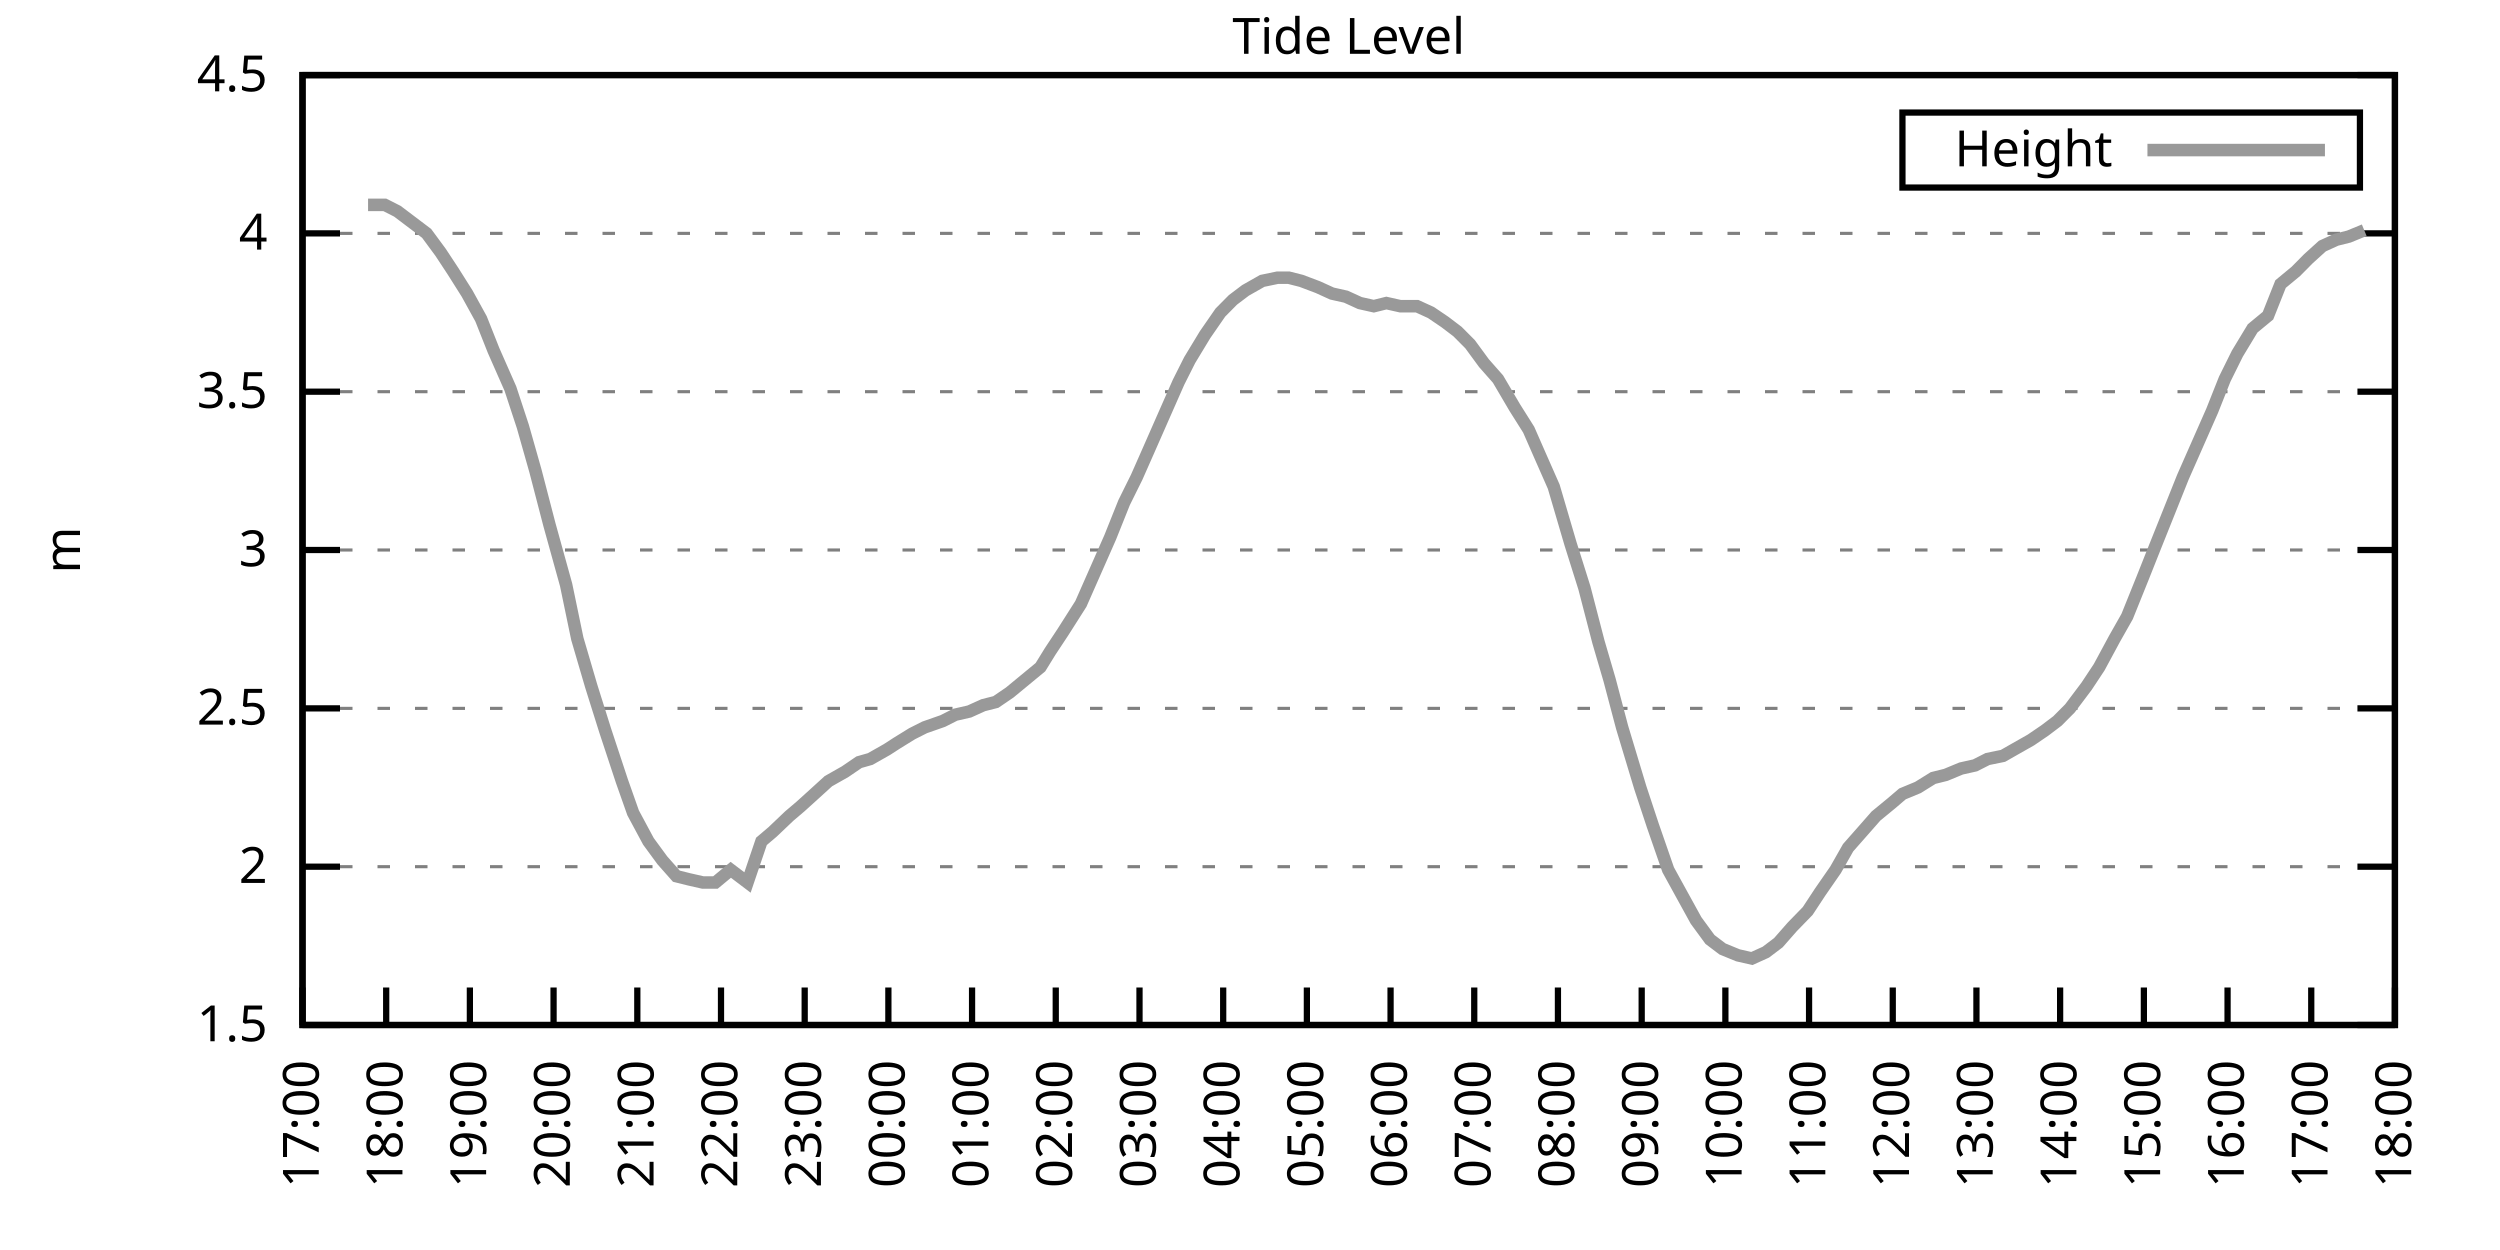
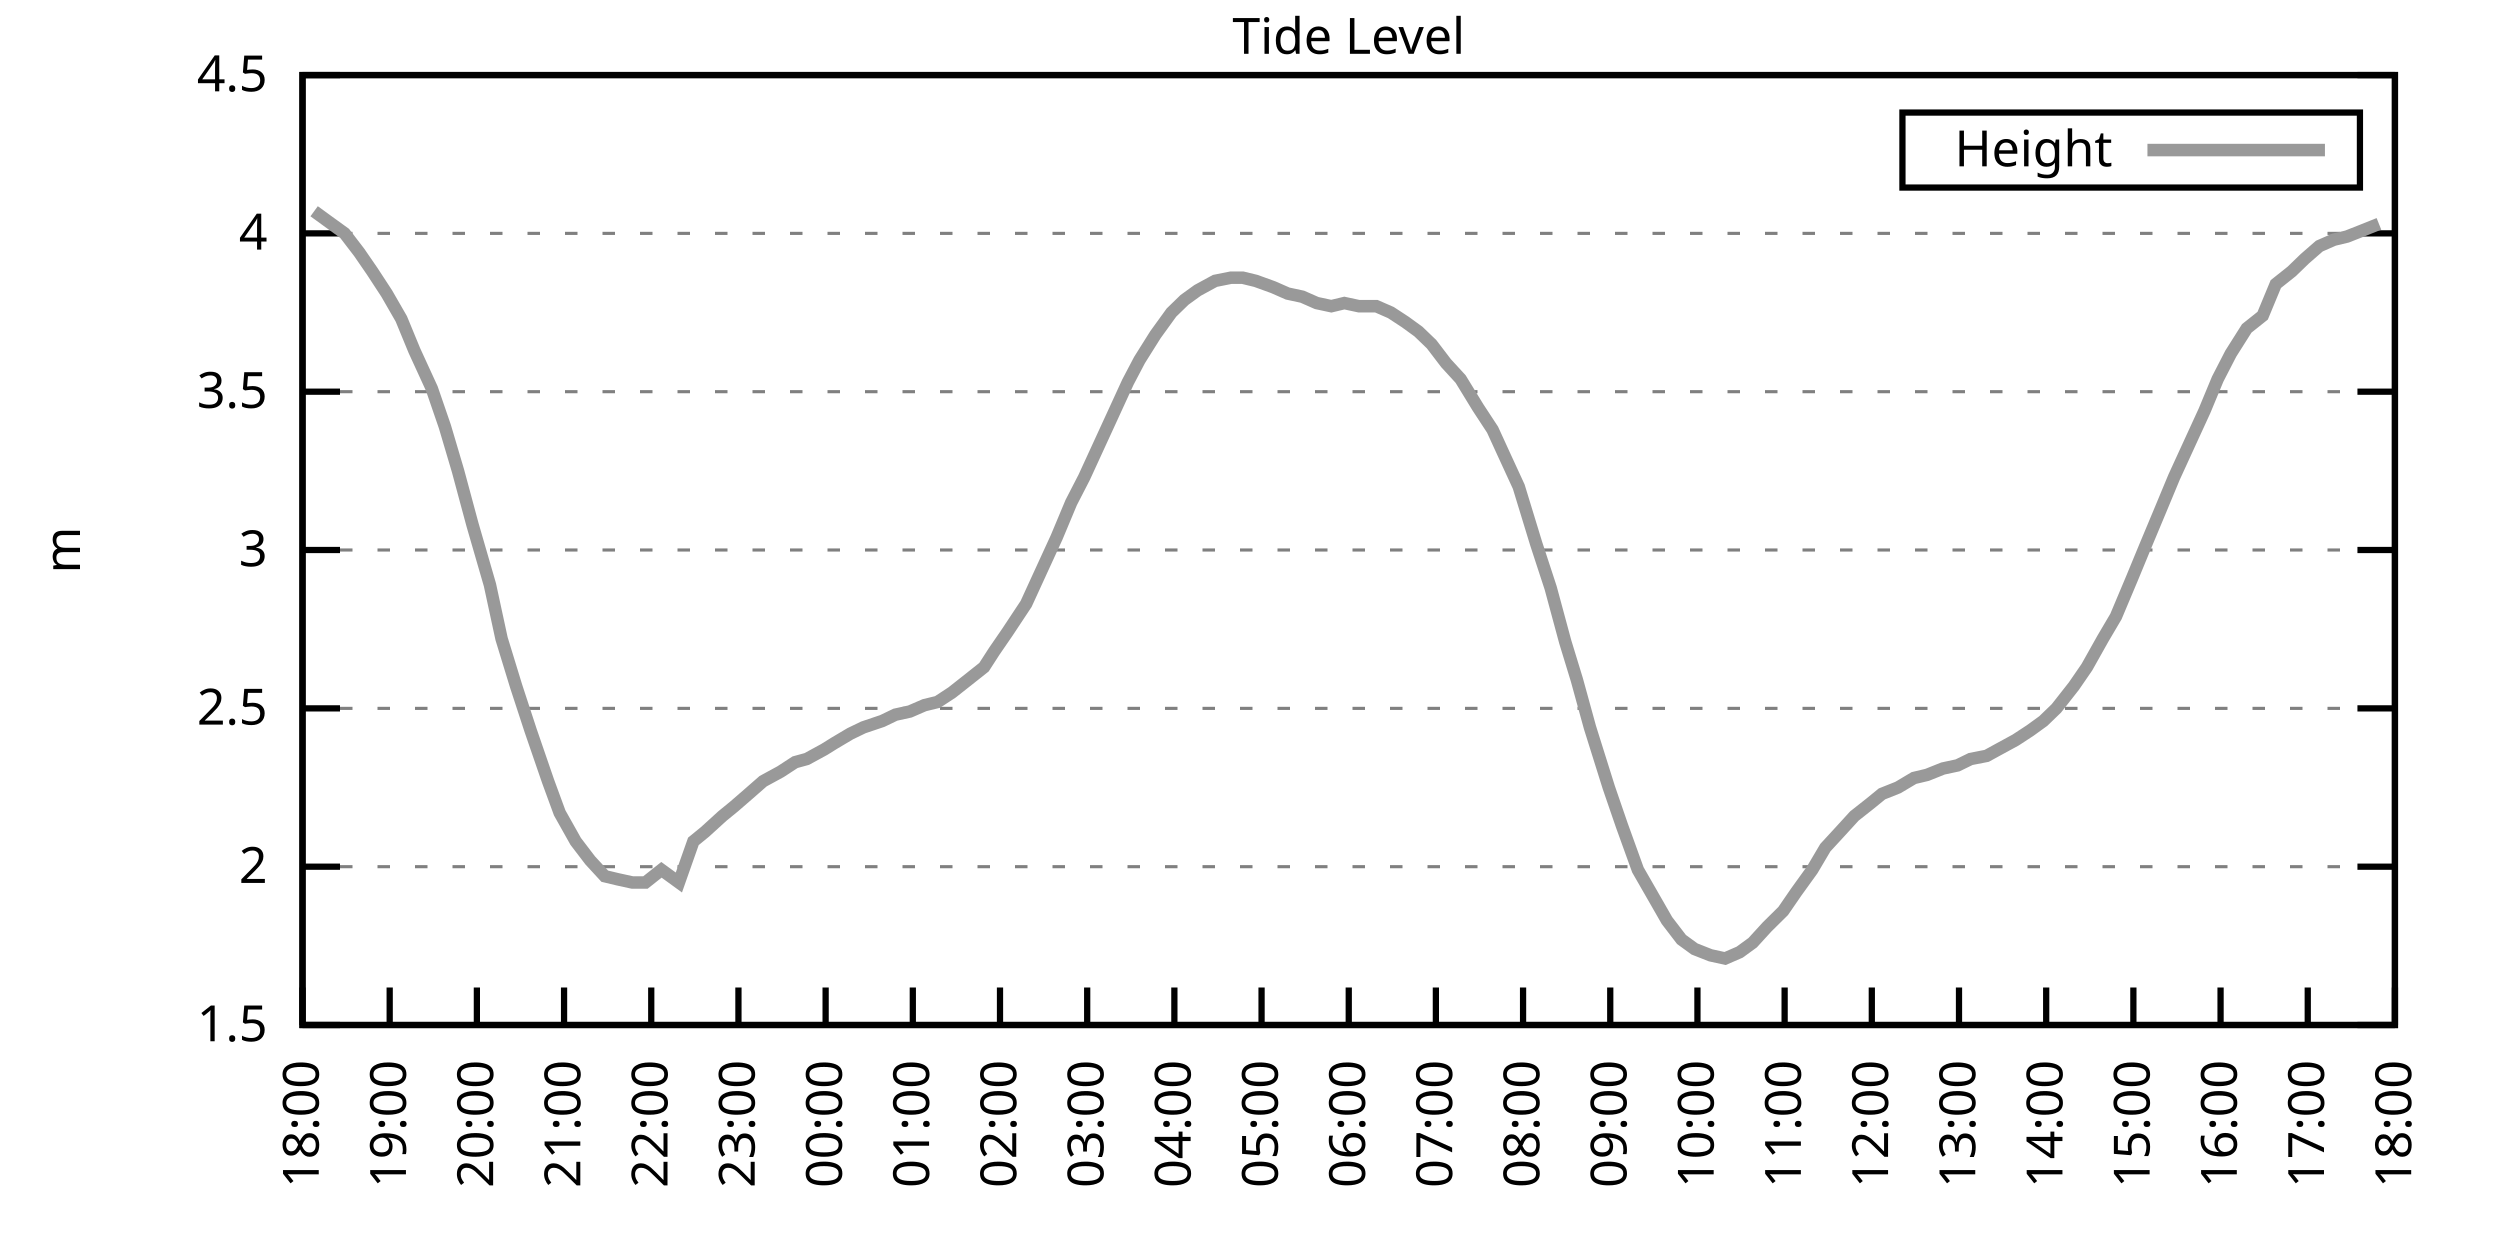
<svg xmlns="http://www.w3.org/2000/svg" xmlns:xlink="http://www.w3.org/1999/xlink" width="400" height="200" viewBox="0 0 400 200">
  <g id="gnuplot_canvas">
    <rect x="0" y="0" width="400" height="200" fill="none" />
    <defs>
      <circle id="gpDot" r="0.5" stroke-width="0.5" stroke="currentColor" />
      <path id="gpPt0" stroke-width="0.333" stroke="currentColor" d="M-1,0 h2 M0,-1 v2" />
      <path id="gpPt1" stroke-width="0.333" stroke="currentColor" d="M-1,-1 L1,1 M1,-1 L-1,1" />
      <path id="gpPt2" stroke-width="0.333" stroke="currentColor" d="M-1,0 L1,0 M0,-1 L0,1 M-1,-1 L1,1 M-1,1 L1,-1" />
      <rect id="gpPt3" stroke-width="0.333" stroke="currentColor" x="-1" y="-1" width="2" height="2" />
      <rect id="gpPt4" stroke-width="0.333" stroke="currentColor" fill="currentColor" x="-1" y="-1" width="2" height="2" />
      <circle id="gpPt5" stroke-width="0.333" stroke="currentColor" cx="0" cy="0" r="1" />
      <use xlink:href="#gpPt5" id="gpPt6" fill="currentColor" stroke="none" />
      <path id="gpPt7" stroke-width="0.333" stroke="currentColor" d="M0,-1.33 L-1.33,0.67 L1.33,0.67 z" />
      <use xlink:href="#gpPt7" id="gpPt8" fill="currentColor" stroke="none" />
      <use xlink:href="#gpPt7" id="gpPt9" stroke="currentColor" transform="rotate(180)" />
      <use xlink:href="#gpPt9" id="gpPt10" fill="currentColor" stroke="none" />
      <use xlink:href="#gpPt3" id="gpPt11" stroke="currentColor" transform="rotate(45)" />
      <use xlink:href="#gpPt11" id="gpPt12" fill="currentColor" stroke="none" />
      <path id="gpPt13" stroke-width="0.333" stroke="currentColor" d="M0,1.330 L1.265,0.411 L0.782,-1.067 L-0.782,-1.076 L-1.265,0.411 z" />
      <use xlink:href="#gpPt13" id="gpPt14" fill="currentColor" stroke="none" />
      <filter id="textbox" filterUnits="objectBoundingBox" x="0" y="0" height="1" width="1">
        <feFlood flood-color="white" flood-opacity="1" result="bgnd" />
        <feComposite in="SourceGraphic" in2="bgnd" operator="atop" />
      </filter>
      <filter id="greybox" filterUnits="objectBoundingBox" x="0" y="0" height="1" width="1">
        <feFlood flood-color="lightgrey" flood-opacity="1" result="grey" />
        <feComposite in="SourceGraphic" in2="grey" operator="atop" />
      </filter>
    </defs>
    <g fill="none" color="white" stroke="currentColor" stroke-width="1.00" stroke-linecap="butt" stroke-linejoin="miter">
</g>
    <g fill="none" color="black" stroke="currentColor" stroke-width="1.00" stroke-linecap="butt" stroke-linejoin="miter">
      <g stroke="none" shape-rendering="crispEdges">
        <polygon fill="rgb(255, 255, 255)" points="48.40,164.00 383.18,164.00 383.18,12.02 48.40,12.02 " />
      </g>
    </g>
    <g fill="none" color="black" stroke="currentColor" stroke-width="1.00" stroke-linecap="butt" stroke-linejoin="miter">
</g>
    <g fill="none" color="black" stroke="black" stroke-width="0.50" stroke-linecap="butt" stroke-linejoin="miter">
</g>
    <g fill="none" color="gray" stroke="currentColor" stroke-width="0.50" stroke-linecap="butt" stroke-linejoin="miter">
      <path stroke="gray" stroke-dasharray="2,4" class="gridline" d="M48.40,164.00 L383.19,164.00  " />
    </g>
    <g fill="none" color="gray" stroke="gray" stroke-width="1.00" stroke-linecap="butt" stroke-linejoin="miter">
</g>
    <g fill="none" color="black" stroke="currentColor" stroke-width="1.00" stroke-linecap="butt" stroke-linejoin="miter">
      <path stroke="black" d="M48.40,164.00 L54.40,164.00 M383.19,164.00 L377.19,164.00  " />
      <g transform="translate(42.80,166.60)" stroke="none" fill="black" font-family="Sans" font-size="8.00" text-anchor="end">
        <text>
          <tspan font-family="Sans"> 1.5</tspan>
        </text>
      </g>
    </g>
    <g fill="none" color="black" stroke="currentColor" stroke-width="1.00" stroke-linecap="butt" stroke-linejoin="miter">
</g>
    <g fill="none" color="black" stroke="black" stroke-width="0.50" stroke-linecap="butt" stroke-linejoin="miter">
</g>
    <g fill="none" color="gray" stroke="currentColor" stroke-width="0.50" stroke-linecap="butt" stroke-linejoin="miter">
      <path stroke="gray" stroke-dasharray="2,4" class="gridline" d="M48.40,138.67 L383.19,138.67  " />
    </g>
    <g fill="none" color="gray" stroke="gray" stroke-width="1.00" stroke-linecap="butt" stroke-linejoin="miter">
</g>
    <g fill="none" color="black" stroke="currentColor" stroke-width="1.00" stroke-linecap="butt" stroke-linejoin="miter">
      <path stroke="black" d="M48.40,138.67 L54.40,138.67 M383.19,138.67 L377.19,138.67  " />
      <g transform="translate(42.80,141.27)" stroke="none" fill="black" font-family="Sans" font-size="8.00" text-anchor="end">
        <text>
          <tspan font-family="Sans"> 2</tspan>
        </text>
      </g>
    </g>
    <g fill="none" color="black" stroke="currentColor" stroke-width="1.00" stroke-linecap="butt" stroke-linejoin="miter">
</g>
    <g fill="none" color="black" stroke="black" stroke-width="0.50" stroke-linecap="butt" stroke-linejoin="miter">
</g>
    <g fill="none" color="gray" stroke="currentColor" stroke-width="0.50" stroke-linecap="butt" stroke-linejoin="miter">
      <path stroke="gray" stroke-dasharray="2,4" class="gridline" d="M48.40,113.34 L383.19,113.34  " />
    </g>
    <g fill="none" color="gray" stroke="gray" stroke-width="1.00" stroke-linecap="butt" stroke-linejoin="miter">
</g>
    <g fill="none" color="black" stroke="currentColor" stroke-width="1.00" stroke-linecap="butt" stroke-linejoin="miter">
      <path stroke="black" d="M48.40,113.34 L54.40,113.34 M383.19,113.34 L377.19,113.34  " />
      <g transform="translate(42.80,115.94)" stroke="none" fill="black" font-family="Sans" font-size="8.00" text-anchor="end">
        <text>
          <tspan font-family="Sans"> 2.5</tspan>
        </text>
      </g>
    </g>
    <g fill="none" color="black" stroke="currentColor" stroke-width="1.00" stroke-linecap="butt" stroke-linejoin="miter">
</g>
    <g fill="none" color="black" stroke="black" stroke-width="0.50" stroke-linecap="butt" stroke-linejoin="miter">
</g>
    <g fill="none" color="gray" stroke="currentColor" stroke-width="0.50" stroke-linecap="butt" stroke-linejoin="miter">
      <path stroke="gray" stroke-dasharray="2,4" class="gridline" d="M48.40,88.00 L383.19,88.00  " />
    </g>
    <g fill="none" color="gray" stroke="gray" stroke-width="1.00" stroke-linecap="butt" stroke-linejoin="miter">
</g>
    <g fill="none" color="black" stroke="currentColor" stroke-width="1.00" stroke-linecap="butt" stroke-linejoin="miter">
      <path stroke="black" d="M48.40,88.00 L54.40,88.00 M383.19,88.00 L377.19,88.00  " />
      <g transform="translate(42.80,90.60)" stroke="none" fill="black" font-family="Sans" font-size="8.00" text-anchor="end">
        <text>
          <tspan font-family="Sans"> 3</tspan>
        </text>
      </g>
    </g>
    <g fill="none" color="black" stroke="currentColor" stroke-width="1.00" stroke-linecap="butt" stroke-linejoin="miter">
</g>
    <g fill="none" color="black" stroke="black" stroke-width="0.50" stroke-linecap="butt" stroke-linejoin="miter">
</g>
    <g fill="none" color="gray" stroke="currentColor" stroke-width="0.50" stroke-linecap="butt" stroke-linejoin="miter">
      <path stroke="gray" stroke-dasharray="2,4" class="gridline" d="M48.40,62.67 L383.19,62.67  " />
    </g>
    <g fill="none" color="gray" stroke="gray" stroke-width="1.00" stroke-linecap="butt" stroke-linejoin="miter">
</g>
    <g fill="none" color="black" stroke="currentColor" stroke-width="1.00" stroke-linecap="butt" stroke-linejoin="miter">
      <path stroke="black" d="M48.40,62.67 L54.40,62.67 M383.19,62.67 L377.19,62.67  " />
      <g transform="translate(42.80,65.27)" stroke="none" fill="black" font-family="Sans" font-size="8.00" text-anchor="end">
        <text>
          <tspan font-family="Sans"> 3.5</tspan>
        </text>
      </g>
    </g>
    <g fill="none" color="black" stroke="currentColor" stroke-width="1.00" stroke-linecap="butt" stroke-linejoin="miter">
</g>
    <g fill="none" color="black" stroke="black" stroke-width="0.50" stroke-linecap="butt" stroke-linejoin="miter">
</g>
    <g fill="none" color="gray" stroke="currentColor" stroke-width="0.50" stroke-linecap="butt" stroke-linejoin="miter">
      <path stroke="gray" stroke-dasharray="2,4" class="gridline" d="M48.40,37.34 L383.19,37.34  " />
    </g>
    <g fill="none" color="gray" stroke="gray" stroke-width="1.00" stroke-linecap="butt" stroke-linejoin="miter">
</g>
    <g fill="none" color="black" stroke="currentColor" stroke-width="1.00" stroke-linecap="butt" stroke-linejoin="miter">
      <path stroke="black" d="M48.40,37.34 L54.40,37.34 M383.19,37.34 L377.19,37.34  " />
      <g transform="translate(42.80,39.94)" stroke="none" fill="black" font-family="Sans" font-size="8.00" text-anchor="end">
        <text>
          <tspan font-family="Sans"> 4</tspan>
        </text>
      </g>
    </g>
    <g fill="none" color="black" stroke="currentColor" stroke-width="1.00" stroke-linecap="butt" stroke-linejoin="miter">
</g>
    <g fill="none" color="black" stroke="black" stroke-width="0.50" stroke-linecap="butt" stroke-linejoin="miter">
</g>
    <g fill="none" color="gray" stroke="currentColor" stroke-width="0.50" stroke-linecap="butt" stroke-linejoin="miter">
      <path stroke="gray" stroke-dasharray="2,4" class="gridline" d="M48.40,12.01 L383.19,12.01  " />
    </g>
    <g fill="none" color="gray" stroke="gray" stroke-width="1.00" stroke-linecap="butt" stroke-linejoin="miter">
</g>
    <g fill="none" color="black" stroke="currentColor" stroke-width="1.00" stroke-linecap="butt" stroke-linejoin="miter">
      <path stroke="black" d="M48.40,12.01 L54.40,12.01 M383.19,12.01 L377.19,12.01  " />
      <g transform="translate(42.80,14.61)" stroke="none" fill="black" font-family="Sans" font-size="8.00" text-anchor="end">
        <text>
          <tspan font-family="Sans"> 4.5</tspan>
        </text>
      </g>
    </g>
    <g fill="none" color="black" stroke="currentColor" stroke-width="1.00" stroke-linecap="butt" stroke-linejoin="miter">
      <path stroke="black" d="M48.40,164.00 L48.40,158.00  " />
      <g transform="translate(51.00,169.60) rotate(270.00)" stroke="none" fill="black" font-family="Sans" font-size="8.00" text-anchor="end">
        <text>
-           <tspan font-family="Sans">17:00</tspan>
-         </text>
-       </g>
-     </g>
-     <g fill="none" color="black" stroke="currentColor" stroke-width="1.00" stroke-linecap="butt" stroke-linejoin="miter">
-       <path stroke="black" d="M61.79,164.00 L61.79,158.00  " />
-       <g transform="translate(64.39,169.60) rotate(270.00)" stroke="none" fill="black" font-family="Sans" font-size="8.00" text-anchor="end">
-         <text>
          <tspan font-family="Sans">18:00</tspan>
        </text>
      </g>
    </g>
    <g fill="none" color="black" stroke="currentColor" stroke-width="1.00" stroke-linecap="butt" stroke-linejoin="miter">
-       <path stroke="black" d="M75.18,164.00 L75.18,158.00  " />
-       <g transform="translate(77.78,169.60) rotate(270.00)" stroke="none" fill="black" font-family="Sans" font-size="8.00" text-anchor="end">
+       <path stroke="black" d="M62.35,164.00 L62.35,158.00  " />
+       <g transform="translate(64.95,169.60) rotate(270.00)" stroke="none" fill="black" font-family="Sans" font-size="8.00" text-anchor="end">
        <text>
          <tspan font-family="Sans">19:00</tspan>
        </text>
      </g>
    </g>
    <g fill="none" color="black" stroke="currentColor" stroke-width="1.00" stroke-linecap="butt" stroke-linejoin="miter">
-       <path stroke="black" d="M88.57,164.00 L88.57,158.00  " />
-       <g transform="translate(91.17,169.60) rotate(270.00)" stroke="none" fill="black" font-family="Sans" font-size="8.00" text-anchor="end">
+       <path stroke="black" d="M76.30,164.00 L76.30,158.00  " />
+       <g transform="translate(78.90,169.60) rotate(270.00)" stroke="none" fill="black" font-family="Sans" font-size="8.00" text-anchor="end">
        <text>
          <tspan font-family="Sans">20:00</tspan>
        </text>
      </g>
    </g>
    <g fill="none" color="black" stroke="currentColor" stroke-width="1.00" stroke-linecap="butt" stroke-linejoin="miter">
-       <path stroke="black" d="M101.97,164.00 L101.97,158.00  " />
-       <g transform="translate(104.57,169.60) rotate(270.00)" stroke="none" fill="black" font-family="Sans" font-size="8.00" text-anchor="end">
+       <path stroke="black" d="M90.25,164.00 L90.25,158.00  " />
+       <g transform="translate(92.85,169.60) rotate(270.00)" stroke="none" fill="black" font-family="Sans" font-size="8.00" text-anchor="end">
        <text>
          <tspan font-family="Sans">21:00</tspan>
        </text>
      </g>
    </g>
    <g fill="none" color="black" stroke="currentColor" stroke-width="1.00" stroke-linecap="butt" stroke-linejoin="miter">
-       <path stroke="black" d="M115.36,164.00 L115.36,158.00  " />
-       <g transform="translate(117.96,169.60) rotate(270.00)" stroke="none" fill="black" font-family="Sans" font-size="8.00" text-anchor="end">
+       <path stroke="black" d="M104.20,164.00 L104.20,158.00  " />
+       <g transform="translate(106.80,169.60) rotate(270.00)" stroke="none" fill="black" font-family="Sans" font-size="8.00" text-anchor="end">
        <text>
          <tspan font-family="Sans">22:00</tspan>
        </text>
      </g>
    </g>
    <g fill="none" color="black" stroke="currentColor" stroke-width="1.00" stroke-linecap="butt" stroke-linejoin="miter">
-       <path stroke="black" d="M128.75,164.00 L128.75,158.00  " />
-       <g transform="translate(131.35,169.60) rotate(270.00)" stroke="none" fill="black" font-family="Sans" font-size="8.00" text-anchor="end">
+       <path stroke="black" d="M118.15,164.00 L118.15,158.00  " />
+       <g transform="translate(120.75,169.60) rotate(270.00)" stroke="none" fill="black" font-family="Sans" font-size="8.00" text-anchor="end">
        <text>
          <tspan font-family="Sans">23:00</tspan>
        </text>
      </g>
    </g>
    <g fill="none" color="black" stroke="currentColor" stroke-width="1.00" stroke-linecap="butt" stroke-linejoin="miter">
-       <path stroke="black" d="M142.14,164.00 L142.14,158.00  " />
-       <g transform="translate(144.74,169.60) rotate(270.00)" stroke="none" fill="black" font-family="Sans" font-size="8.00" text-anchor="end">
+       <path stroke="black" d="M132.10,164.00 L132.10,158.00  " />
+       <g transform="translate(134.70,169.60) rotate(270.00)" stroke="none" fill="black" font-family="Sans" font-size="8.00" text-anchor="end">
        <text>
          <tspan font-family="Sans">00:00</tspan>
        </text>
      </g>
    </g>
    <g fill="none" color="black" stroke="currentColor" stroke-width="1.00" stroke-linecap="butt" stroke-linejoin="miter">
-       <path stroke="black" d="M155.53,164.00 L155.53,158.00  " />
-       <g transform="translate(158.13,169.60) rotate(270.00)" stroke="none" fill="black" font-family="Sans" font-size="8.00" text-anchor="end">
+       <path stroke="black" d="M146.05,164.00 L146.05,158.00  " />
+       <g transform="translate(148.65,169.60) rotate(270.00)" stroke="none" fill="black" font-family="Sans" font-size="8.00" text-anchor="end">
        <text>
          <tspan font-family="Sans">01:00</tspan>
        </text>
      </g>
    </g>
    <g fill="none" color="black" stroke="currentColor" stroke-width="1.00" stroke-linecap="butt" stroke-linejoin="miter">
-       <path stroke="black" d="M168.92,164.00 L168.92,158.00  " />
-       <g transform="translate(171.52,169.60) rotate(270.00)" stroke="none" fill="black" font-family="Sans" font-size="8.00" text-anchor="end">
+       <path stroke="black" d="M160.00,164.00 L160.00,158.00  " />
+       <g transform="translate(162.60,169.60) rotate(270.00)" stroke="none" fill="black" font-family="Sans" font-size="8.00" text-anchor="end">
        <text>
          <tspan font-family="Sans">02:00</tspan>
        </text>
      </g>
    </g>
    <g fill="none" color="black" stroke="currentColor" stroke-width="1.00" stroke-linecap="butt" stroke-linejoin="miter">
-       <path stroke="black" d="M182.32,164.00 L182.32,158.00  " />
-       <g transform="translate(184.92,169.60) rotate(270.00)" stroke="none" fill="black" font-family="Sans" font-size="8.00" text-anchor="end">
+       <path stroke="black" d="M173.95,164.00 L173.95,158.00  " />
+       <g transform="translate(176.55,169.60) rotate(270.00)" stroke="none" fill="black" font-family="Sans" font-size="8.00" text-anchor="end">
        <text>
          <tspan font-family="Sans">03:00</tspan>
        </text>
      </g>
    </g>
    <g fill="none" color="black" stroke="currentColor" stroke-width="1.00" stroke-linecap="butt" stroke-linejoin="miter">
-       <path stroke="black" d="M195.71,164.00 L195.71,158.00  " />
-       <g transform="translate(198.31,169.60) rotate(270.00)" stroke="none" fill="black" font-family="Sans" font-size="8.00" text-anchor="end">
+       <path stroke="black" d="M187.90,164.00 L187.90,158.00  " />
+       <g transform="translate(190.50,169.60) rotate(270.00)" stroke="none" fill="black" font-family="Sans" font-size="8.00" text-anchor="end">
        <text>
          <tspan font-family="Sans">04:00</tspan>
        </text>
      </g>
    </g>
    <g fill="none" color="black" stroke="currentColor" stroke-width="1.00" stroke-linecap="butt" stroke-linejoin="miter">
-       <path stroke="black" d="M209.10,164.00 L209.10,158.00  " />
-       <g transform="translate(211.70,169.60) rotate(270.00)" stroke="none" fill="black" font-family="Sans" font-size="8.00" text-anchor="end">
+       <path stroke="black" d="M201.85,164.00 L201.85,158.00  " />
+       <g transform="translate(204.45,169.60) rotate(270.00)" stroke="none" fill="black" font-family="Sans" font-size="8.00" text-anchor="end">
        <text>
          <tspan font-family="Sans">05:00</tspan>
        </text>
      </g>
    </g>
    <g fill="none" color="black" stroke="currentColor" stroke-width="1.00" stroke-linecap="butt" stroke-linejoin="miter">
-       <path stroke="black" d="M222.49,164.00 L222.49,158.00  " />
-       <g transform="translate(225.09,169.60) rotate(270.00)" stroke="none" fill="black" font-family="Sans" font-size="8.00" text-anchor="end">
+       <path stroke="black" d="M215.80,164.00 L215.80,158.00  " />
+       <g transform="translate(218.40,169.60) rotate(270.00)" stroke="none" fill="black" font-family="Sans" font-size="8.00" text-anchor="end">
        <text>
          <tspan font-family="Sans">06:00</tspan>
        </text>
      </g>
    </g>
    <g fill="none" color="black" stroke="currentColor" stroke-width="1.00" stroke-linecap="butt" stroke-linejoin="miter">
-       <path stroke="black" d="M235.88,164.00 L235.88,158.00  " />
-       <g transform="translate(238.48,169.60) rotate(270.00)" stroke="none" fill="black" font-family="Sans" font-size="8.00" text-anchor="end">
+       <path stroke="black" d="M229.74,164.00 L229.74,158.00  " />
+       <g transform="translate(232.34,169.60) rotate(270.00)" stroke="none" fill="black" font-family="Sans" font-size="8.00" text-anchor="end">
        <text>
          <tspan font-family="Sans">07:00</tspan>
        </text>
      </g>
    </g>
    <g fill="none" color="black" stroke="currentColor" stroke-width="1.00" stroke-linecap="butt" stroke-linejoin="miter">
-       <path stroke="black" d="M249.27,164.00 L249.27,158.00  " />
-       <g transform="translate(251.87,169.60) rotate(270.00)" stroke="none" fill="black" font-family="Sans" font-size="8.00" text-anchor="end">
+       <path stroke="black" d="M243.69,164.00 L243.69,158.00  " />
+       <g transform="translate(246.29,169.60) rotate(270.00)" stroke="none" fill="black" font-family="Sans" font-size="8.00" text-anchor="end">
        <text>
          <tspan font-family="Sans">08:00</tspan>
        </text>
      </g>
    </g>
    <g fill="none" color="black" stroke="currentColor" stroke-width="1.00" stroke-linecap="butt" stroke-linejoin="miter">
-       <path stroke="black" d="M262.67,164.00 L262.67,158.00  " />
-       <g transform="translate(265.27,169.60) rotate(270.00)" stroke="none" fill="black" font-family="Sans" font-size="8.00" text-anchor="end">
+       <path stroke="black" d="M257.64,164.00 L257.64,158.00  " />
+       <g transform="translate(260.24,169.60) rotate(270.00)" stroke="none" fill="black" font-family="Sans" font-size="8.00" text-anchor="end">
        <text>
          <tspan font-family="Sans">09:00</tspan>
        </text>
      </g>
    </g>
    <g fill="none" color="black" stroke="currentColor" stroke-width="1.00" stroke-linecap="butt" stroke-linejoin="miter">
-       <path stroke="black" d="M276.06,164.00 L276.06,158.00  " />
-       <g transform="translate(278.66,169.60) rotate(270.00)" stroke="none" fill="black" font-family="Sans" font-size="8.00" text-anchor="end">
+       <path stroke="black" d="M271.59,164.00 L271.59,158.00  " />
+       <g transform="translate(274.19,169.60) rotate(270.00)" stroke="none" fill="black" font-family="Sans" font-size="8.00" text-anchor="end">
        <text>
          <tspan font-family="Sans">10:00</tspan>
        </text>
      </g>
    </g>
    <g fill="none" color="black" stroke="currentColor" stroke-width="1.00" stroke-linecap="butt" stroke-linejoin="miter">
-       <path stroke="black" d="M289.45,164.00 L289.45,158.00  " />
-       <g transform="translate(292.05,169.60) rotate(270.00)" stroke="none" fill="black" font-family="Sans" font-size="8.00" text-anchor="end">
+       <path stroke="black" d="M285.54,164.00 L285.54,158.00  " />
+       <g transform="translate(288.14,169.60) rotate(270.00)" stroke="none" fill="black" font-family="Sans" font-size="8.00" text-anchor="end">
        <text>
          <tspan font-family="Sans">11:00</tspan>
        </text>
      </g>
    </g>
    <g fill="none" color="black" stroke="currentColor" stroke-width="1.00" stroke-linecap="butt" stroke-linejoin="miter">
-       <path stroke="black" d="M302.84,164.00 L302.84,158.00  " />
-       <g transform="translate(305.44,169.60) rotate(270.00)" stroke="none" fill="black" font-family="Sans" font-size="8.00" text-anchor="end">
+       <path stroke="black" d="M299.49,164.00 L299.49,158.00  " />
+       <g transform="translate(302.09,169.60) rotate(270.00)" stroke="none" fill="black" font-family="Sans" font-size="8.00" text-anchor="end">
        <text>
          <tspan font-family="Sans">12:00</tspan>
        </text>
      </g>
    </g>
    <g fill="none" color="black" stroke="currentColor" stroke-width="1.00" stroke-linecap="butt" stroke-linejoin="miter">
-       <path stroke="black" d="M316.23,164.00 L316.23,158.00  " />
-       <g transform="translate(318.83,169.60) rotate(270.00)" stroke="none" fill="black" font-family="Sans" font-size="8.00" text-anchor="end">
+       <path stroke="black" d="M313.44,164.00 L313.44,158.00  " />
+       <g transform="translate(316.04,169.60) rotate(270.00)" stroke="none" fill="black" font-family="Sans" font-size="8.00" text-anchor="end">
        <text>
          <tspan font-family="Sans">13:00</tspan>
        </text>
      </g>
    </g>
    <g fill="none" color="black" stroke="currentColor" stroke-width="1.00" stroke-linecap="butt" stroke-linejoin="miter">
-       <path stroke="black" d="M329.62,164.00 L329.62,158.00  " />
-       <g transform="translate(332.22,169.60) rotate(270.00)" stroke="none" fill="black" font-family="Sans" font-size="8.00" text-anchor="end">
+       <path stroke="black" d="M327.39,164.00 L327.39,158.00  " />
+       <g transform="translate(329.99,169.60) rotate(270.00)" stroke="none" fill="black" font-family="Sans" font-size="8.00" text-anchor="end">
        <text>
          <tspan font-family="Sans">14:00</tspan>
        </text>
      </g>
    </g>
    <g fill="none" color="black" stroke="currentColor" stroke-width="1.00" stroke-linecap="butt" stroke-linejoin="miter">
-       <path stroke="black" d="M343.02,164.00 L343.02,158.00  " />
-       <g transform="translate(345.62,169.60) rotate(270.00)" stroke="none" fill="black" font-family="Sans" font-size="8.00" text-anchor="end">
+       <path stroke="black" d="M341.34,164.00 L341.34,158.00  " />
+       <g transform="translate(343.94,169.60) rotate(270.00)" stroke="none" fill="black" font-family="Sans" font-size="8.00" text-anchor="end">
        <text>
          <tspan font-family="Sans">15:00</tspan>
        </text>
      </g>
    </g>
    <g fill="none" color="black" stroke="currentColor" stroke-width="1.00" stroke-linecap="butt" stroke-linejoin="miter">
-       <path stroke="black" d="M356.41,164.00 L356.41,158.00  " />
-       <g transform="translate(359.01,169.60) rotate(270.00)" stroke="none" fill="black" font-family="Sans" font-size="8.00" text-anchor="end">
+       <path stroke="black" d="M355.29,164.00 L355.29,158.00  " />
+       <g transform="translate(357.89,169.60) rotate(270.00)" stroke="none" fill="black" font-family="Sans" font-size="8.00" text-anchor="end">
        <text>
          <tspan font-family="Sans">16:00</tspan>
        </text>
      </g>
    </g>
    <g fill="none" color="black" stroke="currentColor" stroke-width="1.00" stroke-linecap="butt" stroke-linejoin="miter">
-       <path stroke="black" d="M369.80,164.00 L369.80,158.00  " />
-       <g transform="translate(372.40,169.60) rotate(270.00)" stroke="none" fill="black" font-family="Sans" font-size="8.00" text-anchor="end">
+       <path stroke="black" d="M369.24,164.00 L369.24,158.00  " />
+       <g transform="translate(371.84,169.60) rotate(270.00)" stroke="none" fill="black" font-family="Sans" font-size="8.00" text-anchor="end">
        <text>
          <tspan font-family="Sans">17:00</tspan>
        </text>
      </g>
    </g>
    <g fill="none" color="black" stroke="currentColor" stroke-width="1.00" stroke-linecap="butt" stroke-linejoin="miter">
      <path stroke="black" d="M383.19,164.00 L383.19,158.00  " />
      <g transform="translate(385.79,169.60) rotate(270.00)" stroke="none" fill="black" font-family="Sans" font-size="8.00" text-anchor="end">
        <text>
          <tspan font-family="Sans">18:00</tspan>
        </text>
      </g>
    </g>
    <g fill="none" color="black" stroke="currentColor" stroke-width="1.00" stroke-linecap="butt" stroke-linejoin="miter">
</g>
    <g fill="none" color="black" stroke="currentColor" stroke-width="1.00" stroke-linecap="butt" stroke-linejoin="miter">
      <path stroke="black" d="M48.40,12.01 L48.40,164.00 L383.19,164.00 L383.19,12.01 L48.40,12.01 Z  " />
    </g>
    <g fill="none" color="black" stroke="currentColor" stroke-width="1.00" stroke-linecap="butt" stroke-linejoin="miter">
</g>
    <g fill="none" color="black" stroke="currentColor" stroke-width="1.00" stroke-linecap="butt" stroke-linejoin="miter">
      <path stroke="black" d="M304.39,30.01 L304.39,18.01 L377.59,18.01 L377.59,30.01 L304.39,30.01 Z  " />
    </g>
    <g id="Tide_level_plot_1">
      <g fill="none" color="white" stroke="black" stroke-width="2.00" stroke-linecap="butt" stroke-linejoin="miter">
</g>
      <g fill="none" color="black" stroke="currentColor" stroke-width="2.00" stroke-linecap="butt" stroke-linejoin="miter">
        <g transform="translate(337.99,26.61)" stroke="none" fill="black" font-family="Sans" font-size="8.00" text-anchor="end">
          <text>
            <tspan font-family="Sans">Height</tspan>
          </text>
        </g>
      </g>
      <g fill="none" color="black" stroke="currentColor" stroke-width="2.00" stroke-linecap="butt" stroke-linejoin="miter">
-         <path stroke="rgb(153, 153, 153)" d="M343.59,24.01 L371.99,24.01 M58.89,32.78 L61.57,32.78 L63.58,33.80 L65.59,35.32 L68.26,37.34 L70.50,40.38   L72.50,43.42 L74.74,46.97 L76.97,51.02 L78.98,56.09 L81.66,62.17 L83.66,68.25 L85.67,75.34 L87.91,83.95   L90.58,93.58 L92.37,102.19 L94.60,109.79 L96.83,116.88 L99.51,124.99 L101.30,130.06 L103.75,134.62 L105.98,137.66   L108.22,140.19 L110.22,140.69 L112.46,141.20 L114.47,141.20 L116.92,139.17 L119.60,141.20 L121.83,134.62 L123.62,133.10   L126.29,130.56 L128.08,129.04 L130.31,127.02 L132.54,124.99 L135.22,123.47 L137.45,121.95 L139.24,121.44 L141.92,119.92   L143.48,118.91 L145.94,117.39 L147.94,116.38 L150.85,115.36 L152.85,114.35 L155.09,113.84 L157.32,112.83 L159.33,112.32   L161.56,110.80 L164.01,108.78 L166.47,106.75 L168.03,104.22 L170.04,101.18 L172.94,96.62 L174.73,92.56 L177.63,85.98   L179.86,80.41 L181.87,76.35 L183.66,72.30 L186.11,66.73 L188.57,61.15 L190.35,57.61 L192.81,53.55 L195.26,50.01   L197.27,47.98 L199.28,46.46 L201.96,44.94 L204.41,44.43 L206.20,44.43 L208.21,44.94 L210.88,45.95 L213.12,46.97   L215.35,47.47 L217.58,48.49 L219.81,48.99 L221.82,48.49 L224.05,48.99 L226.73,48.99 L228.96,50.01 L231.20,51.53   L233.20,53.05 L235.21,55.07 L237.44,58.11 L239.68,60.65 L242.36,65.21 L244.59,68.75 L246.37,72.81 L248.60,77.87   L251.28,86.99 L253.51,94.08 L255.75,102.70 L257.53,108.78 L259.54,116.38 L262.44,126.00 L264.45,132.08 L266.91,139.17   L269.14,143.23 L271.37,147.28 L273.60,150.32 L275.61,151.84 L278.07,152.85 L280.30,153.36 L282.53,152.35 L284.54,150.83   L286.77,148.29 L289.23,145.76 L291.23,142.72 L293.69,139.17 L295.70,135.63 L297.93,133.10 L300.16,130.56 L302.62,128.54   L304.40,127.02 L306.86,126.00 L309.31,124.48 L311.32,123.98 L313.78,122.96 L316.01,122.46 L318.02,121.44 L320.47,120.94   L322.26,119.92 L324.94,118.40 L327.17,116.88 L329.18,115.36 L331.19,113.34 L333.86,109.79 L335.87,106.75 L338.33,102.19   L340.34,98.64 L342.79,92.56 L344.80,87.50 L347.03,81.93 L349.26,76.35 L351.27,71.79 L353.95,65.71 L355.96,60.65   L357.97,56.59 L360.42,52.54 L362.88,50.51 L364.89,45.45 L367.34,43.42 L369.35,41.39 L371.58,39.37 L373.82,38.35   L375.82,37.85 L378.28,36.84  " />
+         <path stroke="rgb(153, 153, 153)" d="M343.59,24.01 L371.99,24.01 M50.26,33.80 L52.35,35.32 L55.14,37.34 L57.47,40.38 L59.56,43.42 L61.88,46.97   L64.21,51.02 L66.30,56.09 L69.09,62.17 L71.18,68.25 L73.28,75.34 L75.60,83.95 L78.39,93.58 L80.25,102.19   L82.58,109.79 L84.90,116.88 L87.69,124.99 L89.55,130.06 L92.11,134.62 L94.43,137.66 L96.76,140.19 L98.85,140.69   L101.18,141.20 L103.27,141.20 L105.83,139.17 L108.62,141.20 L110.94,134.62 L112.80,133.10 L115.59,130.56 L117.45,129.04   L119.78,127.02 L122.10,124.99 L124.89,123.47 L127.22,121.95 L129.08,121.44 L131.87,119.92 L133.49,118.91 L136.05,117.39   L138.14,116.38 L141.16,115.36 L143.26,114.35 L145.58,113.84 L147.91,112.83 L150.00,112.32 L152.32,110.80 L154.88,108.78   L157.44,106.75 L159.07,104.22 L161.16,101.18 L164.18,96.62 L166.04,92.56 L169.06,85.98 L171.39,80.41 L173.48,76.35   L175.34,72.30 L177.90,66.73 L180.46,61.15 L182.32,57.61 L184.87,53.55 L187.43,50.01 L189.52,47.98 L191.62,46.46   L194.41,44.94 L196.96,44.43 L198.82,44.43 L200.92,44.94 L203.71,45.95 L206.03,46.97 L208.36,47.47 L210.68,48.49   L213.01,48.99 L215.10,48.49 L217.42,48.99 L220.21,48.99 L222.54,50.01 L224.86,51.53 L226.95,53.05 L229.05,55.07   L231.37,58.11 L233.70,60.65 L236.49,65.21 L238.81,68.75 L240.67,72.81 L243.00,77.87 L245.79,86.99 L248.11,94.08   L250.44,102.70 L252.30,108.78 L254.39,116.38 L257.41,126.00 L259.50,132.08 L262.06,139.17 L264.39,143.23 L266.71,147.28   L269.04,150.32 L271.13,151.84 L273.69,152.85 L276.01,153.36 L278.34,152.35 L280.43,150.83 L282.75,148.29 L285.31,145.76   L287.40,142.72 L289.96,139.17 L292.05,135.63 L294.38,133.10 L296.70,130.56 L299.26,128.54 L301.12,127.02 L303.68,126.00   L306.23,124.48 L308.33,123.98 L310.88,122.96 L313.21,122.46 L315.30,121.44 L317.86,120.94 L319.72,119.92 L322.51,118.40   L324.83,116.88 L326.93,115.36 L329.02,113.34 L331.81,109.79 L333.90,106.75 L336.46,102.19 L338.55,98.64 L341.11,92.56   L343.20,87.50 L345.53,81.93 L347.85,76.35 L349.94,71.79 L352.73,65.71 L354.83,60.65 L356.92,56.59 L359.48,52.54   L362.03,50.51 L364.13,45.45 L366.68,43.42 L368.78,41.39 L371.10,39.37 L373.43,38.35 L375.52,37.85 L378.08,36.84   L380.63,35.82  " />
      </g>
    </g>
    <g fill="none" color="black" stroke="currentColor" stroke-width="2.00" stroke-linecap="butt" stroke-linejoin="miter">
</g>
    <g fill="none" color="black" stroke="black" stroke-width="1.00" stroke-linecap="butt" stroke-linejoin="miter">
</g>
    <g fill="none" color="black" stroke="currentColor" stroke-width="1.00" stroke-linecap="butt" stroke-linejoin="miter">
      <path stroke="black" d="M48.40,12.01 L48.40,164.00 L383.19,164.00 L383.19,12.01 L48.40,12.01 Z  " />
      <g transform="translate(12.80,88.01) rotate(270.00)" stroke="none" fill="black" font-family="Sans" font-size="8.00" text-anchor="middle">
        <text>
          <tspan font-family="Sans">m</tspan>
        </text>
      </g>
    </g>
    <g fill="none" color="black" stroke="currentColor" stroke-width="1.00" stroke-linecap="butt" stroke-linejoin="miter">
</g>
    <g fill="none" color="black" stroke="currentColor" stroke-width="1.00" stroke-linecap="butt" stroke-linejoin="miter">
      <g transform="translate(215.79,8.61)" stroke="none" fill="black" font-family="Sans" font-size="8.00" text-anchor="middle">
        <text>
          <tspan font-family="Sans">Tide Level</tspan>
        </text>
      </g>
    </g>
    <g fill="none" color="black" stroke="currentColor" stroke-width="1.00" stroke-linecap="butt" stroke-linejoin="miter">
</g>
  </g>
</svg>
